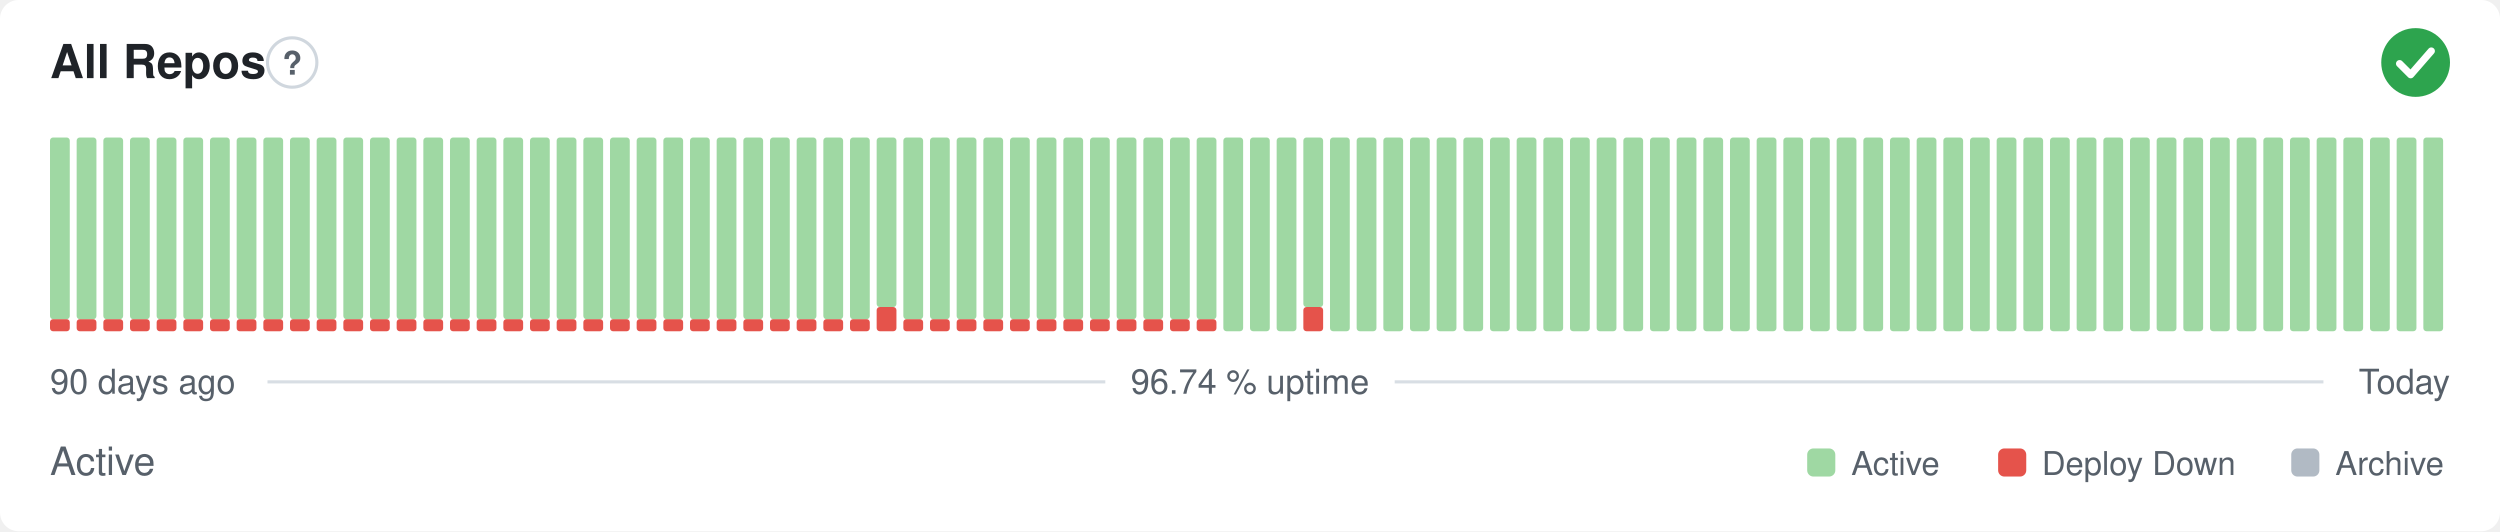
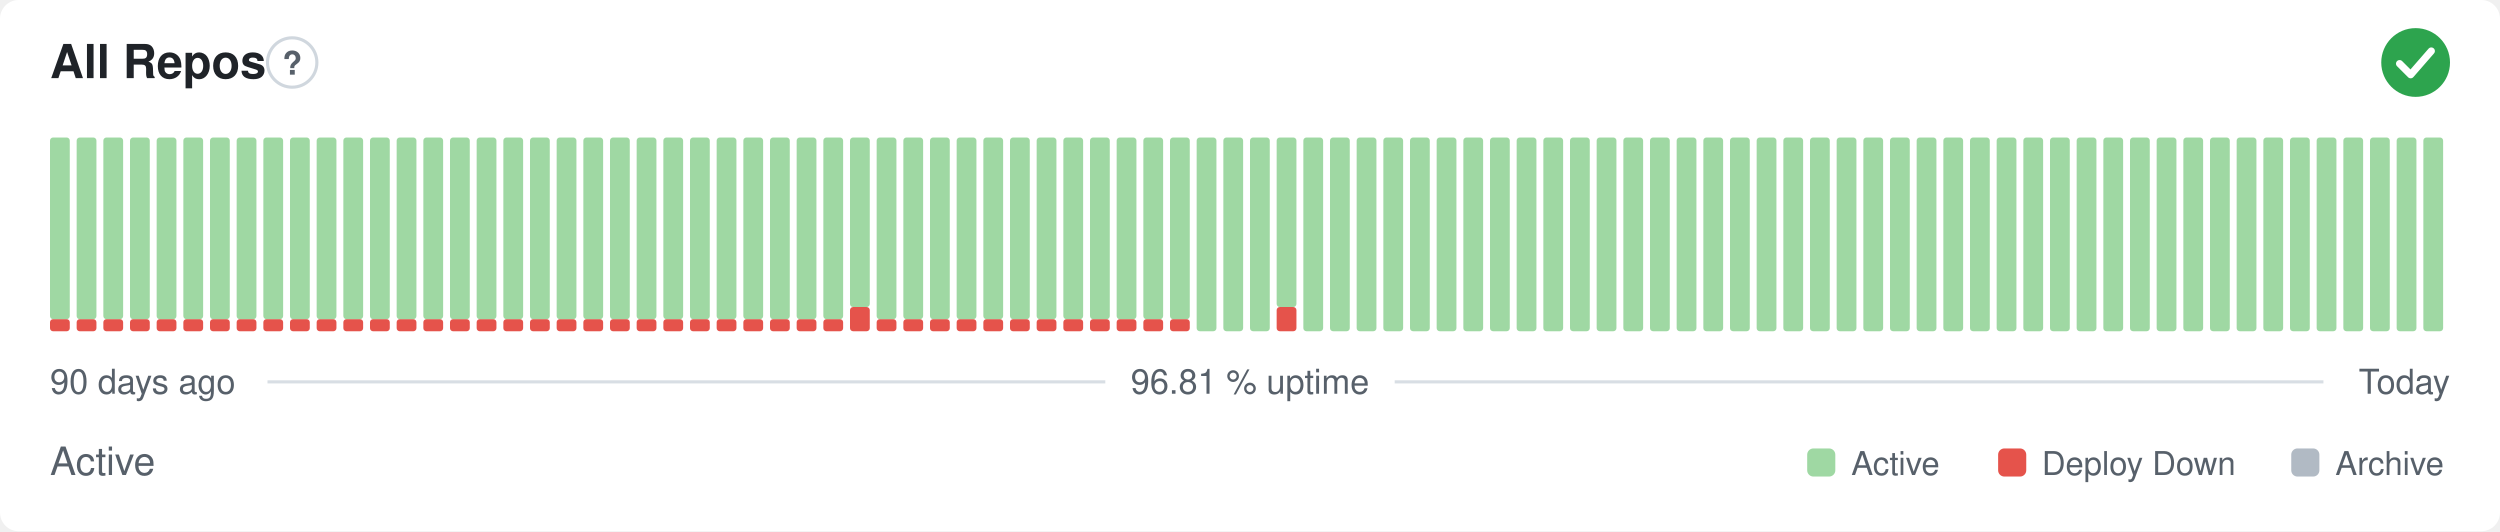
- <svg xmlns="http://www.w3.org/2000/svg" width="800" height="170" viewBox="0 0 800 170" role="img" aria-label="All Repos: Active, 96.74 % uptime over the last 90 days" font-family="-apple-system,BlinkMacSystemFont,'Segoe UI',Helvetica,Arial,sans-serif">
+ <svg xmlns="http://www.w3.org/2000/svg" width="800" height="170" viewBox="0 0 800 170" role="img" aria-label="All Repos: Active, 96.81 % uptime over the last 90 days" font-family="-apple-system,BlinkMacSystemFont,'Segoe UI',Helvetica,Arial,sans-serif">
  <style>
    @media (prefers-color-scheme: dark) {
      .bg { fill: #0d1117 }
      .title { fill: #e6edf3 }
      .muted { fill: #8b949e }
      .hint { stroke: #30363d }
      .rule { stroke: #30363d }
      .nodata { fill: #21262d }
    }
  </style>
  <rect class="bg" width="800" height="170" rx="6" fill="#ffffff" />
  <text class="title" x="16" y="25" font-size="15" font-weight="600" fill="#1f2328">All Repos</text>
  <circle class="hint" cx="93.5" cy="20" r="7.9" fill="none" stroke="#d0d7de" stroke-width="1" />
  <text class="muted" x="93.5" y="23.9" text-anchor="middle" font-size="10.4" font-weight="700" fill="#57606a">?</text>
  <circle cx="773" cy="20" r="11" fill="#2da44e" />
  <path d="M767.87 20.37l3.54 3.54 6.60 -7.58" fill="none" stroke="#fff" stroke-width="2.31" stroke-linecap="round" stroke-linejoin="round" />
  <rect x="16.00" y="102.13" width="6.33" height="3.88" rx="1" fill="#e5534b" />
  <rect x="16.00" y="44.00" width="6.33" height="58.13" rx="1" fill="#9fd8a3" />
  <rect x="24.53" y="102.13" width="6.33" height="3.88" rx="1" fill="#e5534b" />
  <rect x="24.53" y="44.00" width="6.33" height="58.13" rx="1" fill="#9fd8a3" />
  <rect x="33.07" y="102.13" width="6.33" height="3.88" rx="1" fill="#e5534b" />
  <rect x="33.07" y="44.00" width="6.33" height="58.13" rx="1" fill="#9fd8a3" />
  <rect x="41.60" y="102.13" width="6.33" height="3.88" rx="1" fill="#e5534b" />
  <rect x="41.60" y="44.00" width="6.33" height="58.13" rx="1" fill="#9fd8a3" />
  <rect x="50.13" y="102.13" width="6.33" height="3.88" rx="1" fill="#e5534b" />
  <rect x="50.13" y="44.00" width="6.33" height="58.13" rx="1" fill="#9fd8a3" />
  <rect x="58.67" y="102.13" width="6.33" height="3.88" rx="1" fill="#e5534b" />
  <rect x="58.67" y="44.00" width="6.33" height="58.13" rx="1" fill="#9fd8a3" />
  <rect x="67.20" y="102.13" width="6.33" height="3.88" rx="1" fill="#e5534b" />
  <rect x="67.20" y="44.00" width="6.33" height="58.13" rx="1" fill="#9fd8a3" />
  <rect x="75.73" y="102.13" width="6.33" height="3.88" rx="1" fill="#e5534b" />
  <rect x="75.73" y="44.00" width="6.33" height="58.13" rx="1" fill="#9fd8a3" />
  <rect x="84.27" y="102.13" width="6.33" height="3.88" rx="1" fill="#e5534b" />
  <rect x="84.27" y="44.00" width="6.33" height="58.13" rx="1" fill="#9fd8a3" />
  <rect x="92.80" y="102.13" width="6.33" height="3.88" rx="1" fill="#e5534b" />
  <rect x="92.80" y="44.00" width="6.33" height="58.13" rx="1" fill="#9fd8a3" />
  <rect x="101.33" y="102.13" width="6.33" height="3.88" rx="1" fill="#e5534b" />
  <rect x="101.33" y="44.00" width="6.33" height="58.13" rx="1" fill="#9fd8a3" />
  <rect x="109.87" y="102.13" width="6.33" height="3.88" rx="1" fill="#e5534b" />
  <rect x="109.87" y="44.00" width="6.33" height="58.13" rx="1" fill="#9fd8a3" />
  <rect x="118.40" y="102.13" width="6.33" height="3.88" rx="1" fill="#e5534b" />
  <rect x="118.40" y="44.00" width="6.33" height="58.13" rx="1" fill="#9fd8a3" />
  <rect x="126.93" y="102.13" width="6.33" height="3.88" rx="1" fill="#e5534b" />
  <rect x="126.93" y="44.00" width="6.33" height="58.13" rx="1" fill="#9fd8a3" />
  <rect x="135.47" y="102.13" width="6.33" height="3.88" rx="1" fill="#e5534b" />
  <rect x="135.47" y="44.00" width="6.33" height="58.13" rx="1" fill="#9fd8a3" />
  <rect x="144.00" y="102.13" width="6.33" height="3.88" rx="1" fill="#e5534b" />
  <rect x="144.00" y="44.00" width="6.33" height="58.13" rx="1" fill="#9fd8a3" />
  <rect x="152.53" y="102.13" width="6.33" height="3.88" rx="1" fill="#e5534b" />
  <rect x="152.53" y="44.00" width="6.33" height="58.13" rx="1" fill="#9fd8a3" />
  <rect x="161.07" y="102.13" width="6.33" height="3.88" rx="1" fill="#e5534b" />
  <rect x="161.07" y="44.00" width="6.33" height="58.13" rx="1" fill="#9fd8a3" />
  <rect x="169.60" y="102.13" width="6.33" height="3.88" rx="1" fill="#e5534b" />
  <rect x="169.60" y="44.00" width="6.33" height="58.13" rx="1" fill="#9fd8a3" />
  <rect x="178.13" y="102.13" width="6.33" height="3.88" rx="1" fill="#e5534b" />
  <rect x="178.13" y="44.00" width="6.33" height="58.13" rx="1" fill="#9fd8a3" />
  <rect x="186.67" y="102.13" width="6.33" height="3.88" rx="1" fill="#e5534b" />
  <rect x="186.67" y="44.00" width="6.33" height="58.13" rx="1" fill="#9fd8a3" />
  <rect x="195.20" y="102.13" width="6.33" height="3.88" rx="1" fill="#e5534b" />
  <rect x="195.20" y="44.00" width="6.33" height="58.13" rx="1" fill="#9fd8a3" />
  <rect x="203.73" y="102.13" width="6.33" height="3.88" rx="1" fill="#e5534b" />
  <rect x="203.73" y="44.00" width="6.33" height="58.13" rx="1" fill="#9fd8a3" />
  <rect x="212.27" y="102.13" width="6.33" height="3.88" rx="1" fill="#e5534b" />
  <rect x="212.27" y="44.00" width="6.33" height="58.13" rx="1" fill="#9fd8a3" />
  <rect x="220.80" y="102.13" width="6.33" height="3.88" rx="1" fill="#e5534b" />
  <rect x="220.80" y="44.00" width="6.33" height="58.13" rx="1" fill="#9fd8a3" />
  <rect x="229.33" y="102.13" width="6.33" height="3.88" rx="1" fill="#e5534b" />
  <rect x="229.33" y="44.00" width="6.33" height="58.13" rx="1" fill="#9fd8a3" />
  <rect x="237.87" y="102.13" width="6.33" height="3.88" rx="1" fill="#e5534b" />
  <rect x="237.87" y="44.00" width="6.33" height="58.13" rx="1" fill="#9fd8a3" />
  <rect x="246.40" y="102.13" width="6.33" height="3.88" rx="1" fill="#e5534b" />
  <rect x="246.40" y="44.00" width="6.33" height="58.13" rx="1" fill="#9fd8a3" />
  <rect x="254.93" y="102.13" width="6.33" height="3.88" rx="1" fill="#e5534b" />
  <rect x="254.93" y="44.00" width="6.33" height="58.13" rx="1" fill="#9fd8a3" />
  <rect x="263.47" y="102.13" width="6.33" height="3.88" rx="1" fill="#e5534b" />
  <rect x="263.47" y="44.00" width="6.33" height="58.13" rx="1" fill="#9fd8a3" />
-   <rect x="272.00" y="102.13" width="6.33" height="3.88" rx="1" fill="#e5534b" />
-   <rect x="272.00" y="44.00" width="6.33" height="58.13" rx="1" fill="#9fd8a3" />
-   <rect x="280.53" y="98.25" width="6.33" height="7.75" rx="1" fill="#e5534b" />
-   <rect x="280.53" y="44.00" width="6.33" height="54.25" rx="1" fill="#9fd8a3" />
+   <rect x="272.00" y="98.25" width="6.33" height="7.75" rx="1" fill="#e5534b" />
+   <rect x="272.00" y="44.00" width="6.33" height="54.25" rx="1" fill="#9fd8a3" />
+   <rect x="280.53" y="102.13" width="6.33" height="3.88" rx="1" fill="#e5534b" />
+   <rect x="280.53" y="44.00" width="6.33" height="58.13" rx="1" fill="#9fd8a3" />
  <rect x="289.07" y="102.13" width="6.33" height="3.88" rx="1" fill="#e5534b" />
  <rect x="289.07" y="44.00" width="6.33" height="58.13" rx="1" fill="#9fd8a3" />
  <rect x="297.60" y="102.13" width="6.33" height="3.88" rx="1" fill="#e5534b" />
  <rect x="297.60" y="44.00" width="6.33" height="58.13" rx="1" fill="#9fd8a3" />
  <rect x="306.13" y="102.13" width="6.33" height="3.88" rx="1" fill="#e5534b" />
  <rect x="306.13" y="44.00" width="6.33" height="58.13" rx="1" fill="#9fd8a3" />
  <rect x="314.67" y="102.13" width="6.33" height="3.88" rx="1" fill="#e5534b" />
  <rect x="314.67" y="44.00" width="6.33" height="58.13" rx="1" fill="#9fd8a3" />
  <rect x="323.20" y="102.13" width="6.33" height="3.88" rx="1" fill="#e5534b" />
  <rect x="323.20" y="44.00" width="6.33" height="58.13" rx="1" fill="#9fd8a3" />
  <rect x="331.73" y="102.13" width="6.33" height="3.88" rx="1" fill="#e5534b" />
  <rect x="331.73" y="44.00" width="6.33" height="58.13" rx="1" fill="#9fd8a3" />
  <rect x="340.27" y="102.13" width="6.33" height="3.88" rx="1" fill="#e5534b" />
  <rect x="340.27" y="44.00" width="6.33" height="58.13" rx="1" fill="#9fd8a3" />
  <rect x="348.80" y="102.13" width="6.33" height="3.88" rx="1" fill="#e5534b" />
  <rect x="348.80" y="44.00" width="6.33" height="58.13" rx="1" fill="#9fd8a3" />
  <rect x="357.33" y="102.13" width="6.33" height="3.88" rx="1" fill="#e5534b" />
  <rect x="357.33" y="44.00" width="6.33" height="58.13" rx="1" fill="#9fd8a3" />
  <rect x="365.87" y="102.13" width="6.33" height="3.88" rx="1" fill="#e5534b" />
  <rect x="365.87" y="44.00" width="6.33" height="58.13" rx="1" fill="#9fd8a3" />
  <rect x="374.40" y="102.13" width="6.33" height="3.88" rx="1" fill="#e5534b" />
  <rect x="374.40" y="44.00" width="6.33" height="58.13" rx="1" fill="#9fd8a3" />
-   <rect x="382.93" y="102.13" width="6.33" height="3.88" rx="1" fill="#e5534b" />
-   <rect x="382.93" y="44.00" width="6.33" height="58.13" rx="1" fill="#9fd8a3" />
+   <rect x="382.93" y="44.00" width="6.33" height="62.00" rx="1" fill="#9fd8a3" />
  <rect x="391.47" y="44.00" width="6.33" height="62.00" rx="1" fill="#9fd8a3" />
  <rect x="400.00" y="44.00" width="6.33" height="62.00" rx="1" fill="#9fd8a3" />
-   <rect x="408.53" y="44.00" width="6.33" height="62.00" rx="1" fill="#9fd8a3" />
-   <rect x="417.07" y="98.25" width="6.33" height="7.75" rx="1" fill="#e5534b" />
-   <rect x="417.07" y="44.00" width="6.33" height="54.25" rx="1" fill="#9fd8a3" />
+   <rect x="408.53" y="98.25" width="6.33" height="7.75" rx="1" fill="#e5534b" />
+   <rect x="408.53" y="44.00" width="6.33" height="54.25" rx="1" fill="#9fd8a3" />
+   <rect x="417.07" y="44.00" width="6.33" height="62.00" rx="1" fill="#9fd8a3" />
  <rect x="425.60" y="44.00" width="6.33" height="62.00" rx="1" fill="#9fd8a3" />
  <rect x="434.13" y="44.00" width="6.33" height="62.00" rx="1" fill="#9fd8a3" />
  <rect x="442.67" y="44.00" width="6.33" height="62.00" rx="1" fill="#9fd8a3" />
  <rect x="451.20" y="44.00" width="6.33" height="62.00" rx="1" fill="#9fd8a3" />
  <rect x="459.73" y="44.00" width="6.33" height="62.00" rx="1" fill="#9fd8a3" />
  <rect x="468.27" y="44.00" width="6.33" height="62.00" rx="1" fill="#9fd8a3" />
  <rect x="476.80" y="44.00" width="6.33" height="62.00" rx="1" fill="#9fd8a3" />
  <rect x="485.33" y="44.00" width="6.33" height="62.00" rx="1" fill="#9fd8a3" />
  <rect x="493.87" y="44.00" width="6.33" height="62.00" rx="1" fill="#9fd8a3" />
  <rect x="502.40" y="44.00" width="6.33" height="62.00" rx="1" fill="#9fd8a3" />
  <rect x="510.93" y="44.00" width="6.33" height="62.00" rx="1" fill="#9fd8a3" />
  <rect x="519.47" y="44.00" width="6.33" height="62.00" rx="1" fill="#9fd8a3" />
  <rect x="528.00" y="44.00" width="6.33" height="62.00" rx="1" fill="#9fd8a3" />
  <rect x="536.53" y="44.00" width="6.33" height="62.00" rx="1" fill="#9fd8a3" />
  <rect x="545.07" y="44.00" width="6.33" height="62.00" rx="1" fill="#9fd8a3" />
  <rect x="553.60" y="44.00" width="6.33" height="62.00" rx="1" fill="#9fd8a3" />
  <rect x="562.13" y="44.00" width="6.33" height="62.00" rx="1" fill="#9fd8a3" />
  <rect x="570.67" y="44.00" width="6.33" height="62.00" rx="1" fill="#9fd8a3" />
  <rect x="579.20" y="44.00" width="6.33" height="62.00" rx="1" fill="#9fd8a3" />
  <rect x="587.73" y="44.00" width="6.33" height="62.00" rx="1" fill="#9fd8a3" />
  <rect x="596.27" y="44.00" width="6.33" height="62.00" rx="1" fill="#9fd8a3" />
  <rect x="604.80" y="44.00" width="6.33" height="62.00" rx="1" fill="#9fd8a3" />
  <rect x="613.33" y="44.00" width="6.33" height="62.00" rx="1" fill="#9fd8a3" />
  <rect x="621.87" y="44.00" width="6.33" height="62.00" rx="1" fill="#9fd8a3" />
  <rect x="630.40" y="44.00" width="6.33" height="62.00" rx="1" fill="#9fd8a3" />
  <rect x="638.93" y="44.00" width="6.33" height="62.00" rx="1" fill="#9fd8a3" />
  <rect x="647.47" y="44.00" width="6.33" height="62.00" rx="1" fill="#9fd8a3" />
  <rect x="656.00" y="44.00" width="6.33" height="62.00" rx="1" fill="#9fd8a3" />
  <rect x="664.53" y="44.00" width="6.33" height="62.00" rx="1" fill="#9fd8a3" />
  <rect x="673.07" y="44.00" width="6.33" height="62.00" rx="1" fill="#9fd8a3" />
  <rect x="681.60" y="44.00" width="6.33" height="62.00" rx="1" fill="#9fd8a3" />
  <rect x="690.13" y="44.00" width="6.33" height="62.00" rx="1" fill="#9fd8a3" />
  <rect x="698.67" y="44.00" width="6.33" height="62.00" rx="1" fill="#9fd8a3" />
  <rect x="707.20" y="44.00" width="6.33" height="62.00" rx="1" fill="#9fd8a3" />
  <rect x="715.73" y="44.00" width="6.33" height="62.00" rx="1" fill="#9fd8a3" />
  <rect x="724.27" y="44.00" width="6.33" height="62.00" rx="1" fill="#9fd8a3" />
  <rect x="732.80" y="44.00" width="6.33" height="62.00" rx="1" fill="#9fd8a3" />
  <rect x="741.33" y="44.00" width="6.33" height="62.00" rx="1" fill="#9fd8a3" />
  <rect x="749.87" y="44.00" width="6.33" height="62.00" rx="1" fill="#9fd8a3" />
  <rect x="758.40" y="44.00" width="6.33" height="62.00" rx="1" fill="#9fd8a3" />
  <rect x="766.93" y="44.00" width="6.33" height="62.00" rx="1" fill="#9fd8a3" />
  <rect x="775.47" y="44.00" width="6.33" height="62.00" rx="1" fill="#9fd8a3" />
  <text class="muted" x="16" y="126" font-size="11" fill="#57606a">90 days ago</text>
-   <text class="muted" x="400" y="126" text-anchor="middle" font-size="11" fill="#57606a">96.74 % uptime</text>
+   <text class="muted" x="400" y="126" text-anchor="middle" font-size="11" fill="#57606a">96.81 % uptime</text>
  <text class="muted" x="784" y="126" text-anchor="end" font-size="11" fill="#57606a">Today</text>
  <line class="rule" x1="85.6" y1="122.2" x2="353.7" y2="122.2" stroke="#d8dee4" stroke-width="1" />
  <line class="rule" x1="446.3" y1="122.2" x2="743.5" y2="122.2" stroke="#d8dee4" stroke-width="1" />
  <text class="muted" x="16" y="152" font-size="12.5" fill="#57606a">Active</text>
  <rect x="578.3" y="143.5" width="9.0" height="9.0" rx="2" fill="#9fd8a3" />
  <text class="muted" x="592.4" y="152" font-size="10.5" fill="#57606a">Active</text>
  <rect x="639.4" y="143.5" width="9.0" height="9.0" rx="2" fill="#e5534b" />
  <text class="muted" x="653.4" y="152" font-size="10.5" fill="#57606a">Deploy Down</text>
  <rect x="733.2" y="143.5" width="9.0" height="9.0" rx="2" fill="#b1bac4" />
  <text class="muted" x="747.3" y="152" font-size="10.5" fill="#57606a">Archive</text>
</svg>
